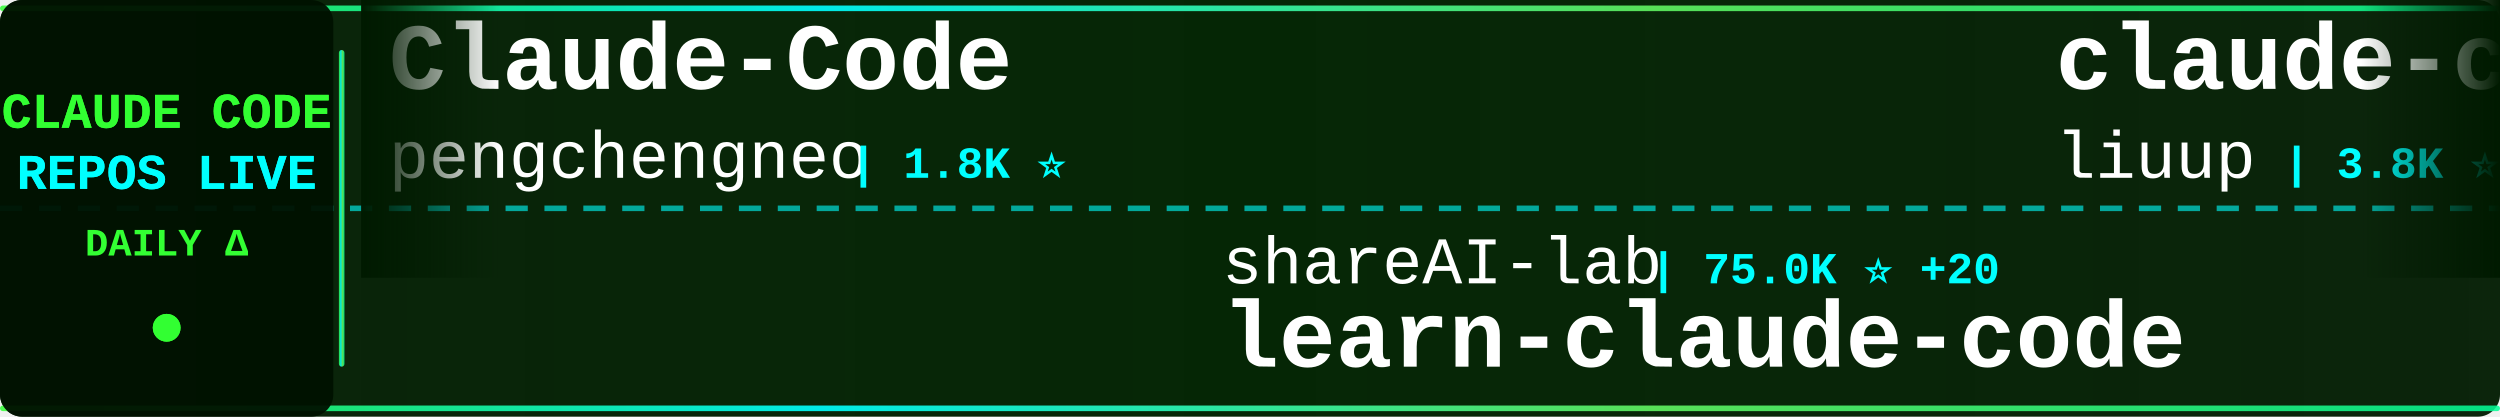
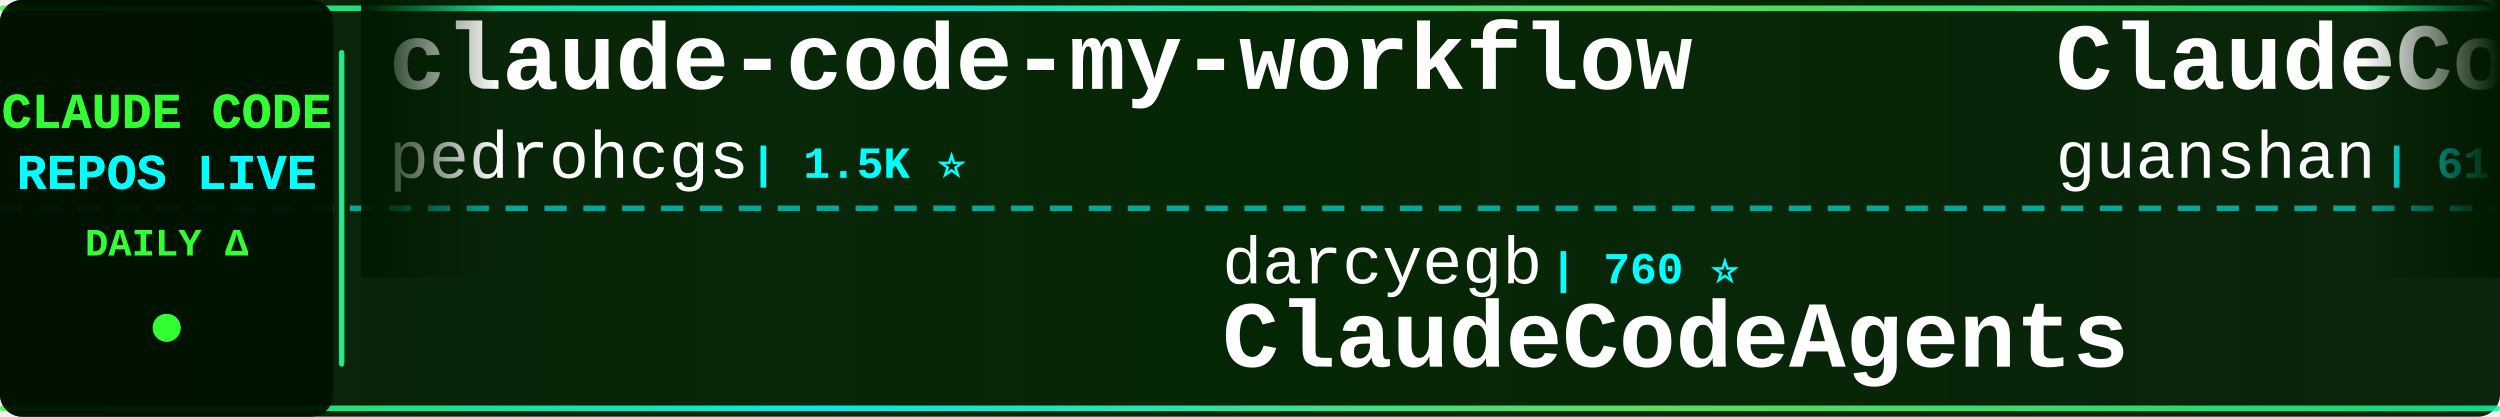
<svg xmlns="http://www.w3.org/2000/svg" width="900" height="150">
  <defs>
    <linearGradient id="tickerBg" x1="0%" y1="0%" x2="100%" y2="0%">
      <stop offset="0%" style="stop-color:#001a00;stop-opacity:0.95" />
      <stop offset="50%" style="stop-color:#002200;stop-opacity:0.98" />
      <stop offset="100%" style="stop-color:#001a00;stop-opacity:0.95" />
    </linearGradient>
    <linearGradient id="borderGrad" x1="0%" y1="0%" x2="100%" y2="0%">
      <stop offset="0%" style="stop-color:#33ff33;stop-opacity:0.85">
        <animate attributeName="stop-opacity" values="0.85;1;0.85" dur="2s" repeatCount="indefinite" />
      </stop>
      <stop offset="33%" style="stop-color:#00ffff;stop-opacity:0.9">
        <animate attributeName="stop-opacity" values="0.9;1;0.9" dur="2.2s" repeatCount="indefinite" />
      </stop>
      <stop offset="66%" style="stop-color:#66ff66;stop-opacity:0.85">
        <animate attributeName="stop-opacity" values="0.85;1;0.85" dur="1.8s" repeatCount="indefinite" />
      </stop>
      <stop offset="100%" style="stop-color:#00ff99;stop-opacity:0.85">
        <animate attributeName="stop-opacity" values="0.85;1;0.85" dur="2s" repeatCount="indefinite" />
      </stop>
    </linearGradient>
    <filter id="textGlow">
      <feGaussianBlur stdDeviation="0.1" result="coloredBlur" />
      <feMerge>
        <feMergeNode in="coloredBlur" />
        <feMergeNode in="SourceGraphic" />
      </feMerge>
    </filter>
    <filter id="metricGlow">
      <feGaussianBlur stdDeviation="0.2" result="coloredBlur" />
      <feMerge>
        <feMergeNode in="coloredBlur" />
        <feMergeNode in="SourceGraphic" />
      </feMerge>
    </filter>
    <linearGradient id="leftFade" x1="0%" y1="0%" x2="100%" y2="0%">
      <stop offset="0%" style="stop-color:#001a00;stop-opacity:1" />
      <stop offset="100%" style="stop-color:#001a00;stop-opacity:0" />
    </linearGradient>
    <linearGradient id="rightFade" x1="0%" y1="0%" x2="100%" y2="0%">
      <stop offset="0%" style="stop-color:#001a00;stop-opacity:0" />
      <stop offset="100%" style="stop-color:#001a00;stop-opacity:1" />
    </linearGradient>
  </defs>
  <rect width="900" height="150" fill="url(#tickerBg)" rx="8" />
  <rect x="0" y="2" width="900" height="2" fill="url(#borderGrad)" rx="1" />
  <rect x="0" y="146" width="900" height="2" fill="url(#borderGrad)" rx="1" />
  <line x1="0" y1="75" x2="900" y2="75" stroke="#00ffff" stroke-width="2" stroke-dasharray="8 6" opacity="0.6" />
  <rect x="0" y="0" width="120" height="150" fill="#001100" opacity="0.95" rx="8" />
  <text x="60" y="46" font-family="'Courier New', monospace" font-size="18" font-weight="bold" fill="#33ff33" text-anchor="middle" filter="url(#textGlow)">
    CLAUDE CODE
  </text>
  <text x="60" y="68" font-family="'Courier New', monospace" font-size="18" font-weight="bold" fill="#00ffff" text-anchor="middle" filter="url(#textGlow)">
    REPOS LIVE
  </text>
  <text x="60" y="92" font-family="'Courier New', monospace" font-size="14" font-weight="bold" fill="#33ff33" text-anchor="middle">
    DAILY Δ
  </text>
  <circle cx="60" cy="118" r="5" fill="#33ff33" filter="url(#metricGlow)">
    <animate attributeName="r" values="4;6;4" dur="1.5s" repeatCount="indefinite" />
    <animate attributeName="opacity" values="0.6;1;0.6" dur="1.5s" repeatCount="indefinite" />
  </circle>
  <rect x="122" y="18" width="2" height="114" fill="url(#borderGrad)" rx="1" />
  <clipPath id="tickerClip">
    <rect x="130" y="0" width="770" height="150" />
  </clipPath>
  <g clip-path="url(#tickerClip)">
    <g id="tickerItems">
      <animateTransform attributeName="transform" attributeType="XML" type="translate" from="0 0" to="-3000 0" dur="54s" repeatCount="indefinite" />
      <g transform="translate(0, 0)">
-         <text x="140" y="32" font-family="'Courier New', monospace" font-size="34" font-weight="bold" fill="#ffffff">Claude-Code</text>
-         <text x="140" y="64" font-family="'Courier New', monospace" font-size="24" font-weight="normal" fill="#ffffff" opacity="1.0">pengchengneo</text>
-         <text x="306" y="64" font-family="'Courier New', monospace" font-size="16" font-weight="bold" fill="#00ffff"> | 1.8K ⭐</text>
+         <text x="140" y="32" font-family="'Courier New', monospace" font-size="34" font-weight="bold" fill="#ffffff">claude-code-my-workflow</text>
+         <text x="140" y="64" font-family="'Courier New', monospace" font-size="24" font-weight="normal" fill="#ffffff" opacity="1.0">pedrohcgs</text>
+         <text x="270" y="64" font-family="'Courier New', monospace" font-size="16" font-weight="bold" fill="#00ffff"> | 1.5K ⭐</text>
      </g>
      <g transform="translate(300, 0)">
-         <text x="140" y="102" font-family="'Courier New', monospace" font-size="24" font-weight="normal" fill="#ffffff" opacity="1.0">shareAI-lab</text>
-         <text x="294" y="102" font-family="'Courier New', monospace" font-size="16" font-weight="bold" fill="#00ffff"> | 75.0K ⭐ +20</text>
-         <text x="140" y="132" font-family="'Courier New', monospace" font-size="34" font-weight="bold" fill="#ffffff">learn-claude-code</text>
+         <text x="140" y="102" font-family="'Courier New', monospace" font-size="24" font-weight="normal" fill="#ffffff" opacity="1.0">darcyegb</text>
+         <text x="258" y="102" font-family="'Courier New', monospace" font-size="16" font-weight="bold" fill="#00ffff"> | 760 ⭐</text>
+         <text x="140" y="132" font-family="'Courier New', monospace" font-size="34" font-weight="bold" fill="#ffffff">ClaudeCodeAgents</text>
      </g>
      <g transform="translate(600, 0)">
-         <text x="140" y="32" font-family="'Courier New', monospace" font-size="34" font-weight="bold" fill="#ffffff">claude-code-analysis</text>
-         <text x="140" y="64" font-family="'Courier New', monospace" font-size="24" font-weight="normal" fill="#ffffff" opacity="1.0">liuup</text>
-         <text x="222" y="64" font-family="'Courier New', monospace" font-size="16" font-weight="bold" fill="#00ffff"> | 3.8K ⭐ -2</text>
+         <text x="140" y="32" font-family="'Courier New', monospace" font-size="34" font-weight="bold" fill="#ffffff">ClaudeCode</text>
+         <text x="140" y="64" font-family="'Courier New', monospace" font-size="24" font-weight="normal" fill="#ffffff" opacity="1.0">guanshan</text>
+         <text x="258" y="64" font-family="'Courier New', monospace" font-size="16" font-weight="bold" fill="#00ffff"> | 61 ⭐</text>
      </g>
      <g transform="translate(900, 0)">
-         <text x="140" y="102" font-family="'Courier New', monospace" font-size="24" font-weight="normal" fill="#ffffff" opacity="1.0">Pimzino</text>
-         <text x="246" y="102" font-family="'Courier New', monospace" font-size="16" font-weight="bold" fill="#00ffff"> | 3.9K ⭐</text>
-         <text x="140" y="132" font-family="'Courier New', monospace" font-size="34" font-weight="bold" fill="#ffffff">claude-code-spec-workflo...</text>
+         <text x="140" y="102" font-family="'Courier New', monospace" font-size="24" font-weight="normal" fill="#ffffff" opacity="1.0">repowise-dev</text>
+         <text x="306" y="102" font-family="'Courier New', monospace" font-size="16" font-weight="bold" fill="#00ffff"> | 1.2K ⭐ +1</text>
+         <text x="140" y="132" font-family="'Courier New', monospace" font-size="34" font-weight="bold" fill="#ffffff">claude-code-prompts</text>
      </g>
      <g transform="translate(1200, 0)">
-         <text x="140" y="32" font-family="'Courier New', monospace" font-size="34" font-weight="bold" fill="#ffffff">claude-code-telegram</text>
-         <text x="140" y="64" font-family="'Courier New', monospace" font-size="24" font-weight="normal" fill="#ffffff" opacity="1.0">RichardAtCT</text>
-         <text x="294" y="64" font-family="'Courier New', monospace" font-size="16" font-weight="bold" fill="#00ffff"> | 2.8K ⭐</text>
+         <text x="140" y="32" font-family="'Courier New', monospace" font-size="34" font-weight="bold" fill="#ffffff">claude-code-hub</text>
+         <text x="140" y="64" font-family="'Courier New', monospace" font-size="24" font-weight="normal" fill="#ffffff" opacity="1.0">ding113</text>
+         <text x="246" y="64" font-family="'Courier New', monospace" font-size="16" font-weight="bold" fill="#00ffff"> | 3.3K ⭐</text>
      </g>
      <g transform="translate(1500, 0)">
-         <text x="140" y="102" font-family="'Courier New', monospace" font-size="24" font-weight="normal" fill="#ffffff" opacity="1.0">hangsman</text>
-         <text x="258" y="102" font-family="'Courier New', monospace" font-size="16" font-weight="bold" fill="#00ffff"> | 790 ⭐</text>
-         <text x="140" y="132" font-family="'Courier New', monospace" font-size="34" font-weight="bold" fill="#ffffff">claude-code-source</text>
+         <text x="140" y="102" font-family="'Courier New', monospace" font-size="24" font-weight="normal" fill="#ffffff" opacity="1.0">ponponon</text>
+         <text x="258" y="102" font-family="'Courier New', monospace" font-size="16" font-weight="bold" fill="#00ffff"> | 2.3K ⭐</text>
+         <text x="140" y="132" font-family="'Courier New', monospace" font-size="34" font-weight="bold" fill="#ffffff">claude_code_src</text>
      </g>
      <g transform="translate(1800, 0)">
-         <text x="140" y="32" font-family="'Courier New', monospace" font-size="34" font-weight="bold" fill="#ffffff">pi-vs-claude-code</text>
-         <text x="140" y="64" font-family="'Courier New', monospace" font-size="24" font-weight="normal" fill="#ffffff" opacity="1.0">disler</text>
-         <text x="234" y="64" font-family="'Courier New', monospace" font-size="16" font-weight="bold" fill="#00ffff"> | 1.6K ⭐</text>
+         <text x="140" y="32" font-family="'Courier New', monospace" font-size="34" font-weight="bold" fill="#ffffff">claude-code-settings</text>
+         <text x="140" y="64" font-family="'Courier New', monospace" font-size="24" font-weight="normal" fill="#ffffff" opacity="1.0">feiskyer</text>
+         <text x="258" y="64" font-family="'Courier New', monospace" font-size="16" font-weight="bold" fill="#00ffff"> | 1.6K ⭐ +2</text>
      </g>
      <g transform="translate(2100, 0)">
-         <text x="140" y="102" font-family="'Courier New', monospace" font-size="24" font-weight="normal" fill="#ffffff" opacity="1.0">krusemediallc</text>
-         <text x="318" y="102" font-family="'Courier New', monospace" font-size="16" font-weight="bold" fill="#00ffff"> | 1.4K ⭐</text>
-         <text x="140" y="132" font-family="'Courier New', monospace" font-size="34" font-weight="bold" fill="#ffffff">arcads-claude-code</text>
+         <text x="140" y="102" font-family="'Courier New', monospace" font-size="24" font-weight="normal" fill="#ffffff" opacity="1.0">sugyan</text>
+         <text x="234" y="102" font-family="'Courier New', monospace" font-size="16" font-weight="bold" fill="#00ffff"> | 1.1K ⭐</text>
+         <text x="140" y="132" font-family="'Courier New', monospace" font-size="34" font-weight="bold" fill="#ffffff">claude-code-webui</text>
      </g>
      <g transform="translate(2400, 0)">
-         <text x="140" y="32" font-family="'Courier New', monospace" font-size="34" font-weight="bold" fill="#ffffff">claude-code-video-toolki...</text>
-         <text x="140" y="64" font-family="'Courier New', monospace" font-size="24" font-weight="normal" fill="#ffffff" opacity="1.0">digitalsamba</text>
-         <text x="306" y="64" font-family="'Courier New', monospace" font-size="16" font-weight="bold" fill="#00ffff"> | 2.0K ⭐ +2</text>
+         <text x="140" y="32" font-family="'Courier New', monospace" font-size="34" font-weight="bold" fill="#ffffff">skills</text>
+         <text x="140" y="64" font-family="'Courier New', monospace" font-size="24" font-weight="normal" fill="#ffffff" opacity="1.0">anthropics</text>
+         <text x="282" y="64" font-family="'Courier New', monospace" font-size="16" font-weight="bold" fill="#00ffff"> | 171.3K ⭐ +31</text>
      </g>
      <g transform="translate(2700, 0)">
-         <text x="140" y="102" font-family="'Courier New', monospace" font-size="24" font-weight="normal" fill="#ffffff" opacity="1.0">xu-xiang</text>
-         <text x="258" y="102" font-family="'Courier New', monospace" font-size="16" font-weight="bold" fill="#00ffff"> | 1.9K ⭐ +3</text>
-         <text x="140" y="132" font-family="'Courier New', monospace" font-size="34" font-weight="bold" fill="#ffffff">everything-claude-code-z...</text>
+         <text x="140" y="102" font-family="'Courier New', monospace" font-size="24" font-weight="normal" fill="#ffffff" opacity="1.0">Chachamaru127</text>
+         <text x="318" y="102" font-family="'Courier New', monospace" font-size="16" font-weight="bold" fill="#00ffff"> | 3.1K ⭐ +2</text>
+         <text x="140" y="132" font-family="'Courier New', monospace" font-size="34" font-weight="bold" fill="#ffffff">claude-code-harness</text>
      </g>
      <g transform="translate(3000, 0)">
-         <text x="140" y="32" font-family="'Courier New', monospace" font-size="34" font-weight="bold" fill="#ffffff">Claude-Code</text>
-         <text x="140" y="64" font-family="'Courier New', monospace" font-size="24" font-weight="normal" fill="#ffffff" opacity="1.0">pengchengneo</text>
-         <text x="306" y="64" font-family="'Courier New', monospace" font-size="16" font-weight="bold" fill="#00ffff"> | 1.8K ⭐</text>
+         <text x="140" y="32" font-family="'Courier New', monospace" font-size="34" font-weight="bold" fill="#ffffff">claude-code-my-workflow</text>
+         <text x="140" y="64" font-family="'Courier New', monospace" font-size="24" font-weight="normal" fill="#ffffff" opacity="1.0">pedrohcgs</text>
+         <text x="270" y="64" font-family="'Courier New', monospace" font-size="16" font-weight="bold" fill="#00ffff"> | 1.5K ⭐</text>
      </g>
      <g transform="translate(3300, 0)">
-         <text x="140" y="102" font-family="'Courier New', monospace" font-size="24" font-weight="normal" fill="#ffffff" opacity="1.0">shareAI-lab</text>
-         <text x="294" y="102" font-family="'Courier New', monospace" font-size="16" font-weight="bold" fill="#00ffff"> | 75.0K ⭐ +20</text>
-         <text x="140" y="132" font-family="'Courier New', monospace" font-size="34" font-weight="bold" fill="#ffffff">learn-claude-code</text>
+         <text x="140" y="102" font-family="'Courier New', monospace" font-size="24" font-weight="normal" fill="#ffffff" opacity="1.0">darcyegb</text>
+         <text x="258" y="102" font-family="'Courier New', monospace" font-size="16" font-weight="bold" fill="#00ffff"> | 760 ⭐</text>
+         <text x="140" y="132" font-family="'Courier New', monospace" font-size="34" font-weight="bold" fill="#ffffff">ClaudeCodeAgents</text>
      </g>
      <g transform="translate(3600, 0)">
-         <text x="140" y="32" font-family="'Courier New', monospace" font-size="34" font-weight="bold" fill="#ffffff">claude-code-analysis</text>
-         <text x="140" y="64" font-family="'Courier New', monospace" font-size="24" font-weight="normal" fill="#ffffff" opacity="1.0">liuup</text>
-         <text x="222" y="64" font-family="'Courier New', monospace" font-size="16" font-weight="bold" fill="#00ffff"> | 3.8K ⭐ -2</text>
+         <text x="140" y="32" font-family="'Courier New', monospace" font-size="34" font-weight="bold" fill="#ffffff">ClaudeCode</text>
+         <text x="140" y="64" font-family="'Courier New', monospace" font-size="24" font-weight="normal" fill="#ffffff" opacity="1.0">guanshan</text>
+         <text x="258" y="64" font-family="'Courier New', monospace" font-size="16" font-weight="bold" fill="#00ffff"> | 61 ⭐</text>
      </g>
      <g transform="translate(3900, 0)">
-         <text x="140" y="102" font-family="'Courier New', monospace" font-size="24" font-weight="normal" fill="#ffffff" opacity="1.0">Pimzino</text>
-         <text x="246" y="102" font-family="'Courier New', monospace" font-size="16" font-weight="bold" fill="#00ffff"> | 3.9K ⭐</text>
-         <text x="140" y="132" font-family="'Courier New', monospace" font-size="34" font-weight="bold" fill="#ffffff">claude-code-spec-workflo...</text>
+         <text x="140" y="102" font-family="'Courier New', monospace" font-size="24" font-weight="normal" fill="#ffffff" opacity="1.0">repowise-dev</text>
+         <text x="306" y="102" font-family="'Courier New', monospace" font-size="16" font-weight="bold" fill="#00ffff"> | 1.2K ⭐ +1</text>
+         <text x="140" y="132" font-family="'Courier New', monospace" font-size="34" font-weight="bold" fill="#ffffff">claude-code-prompts</text>
      </g>
    </g>
  </g>
  <rect x="130" y="0" width="50" height="100" fill="url(#leftFade)" />
  <rect x="850" y="0" width="50" height="100" fill="url(#rightFade)" />
</svg>
